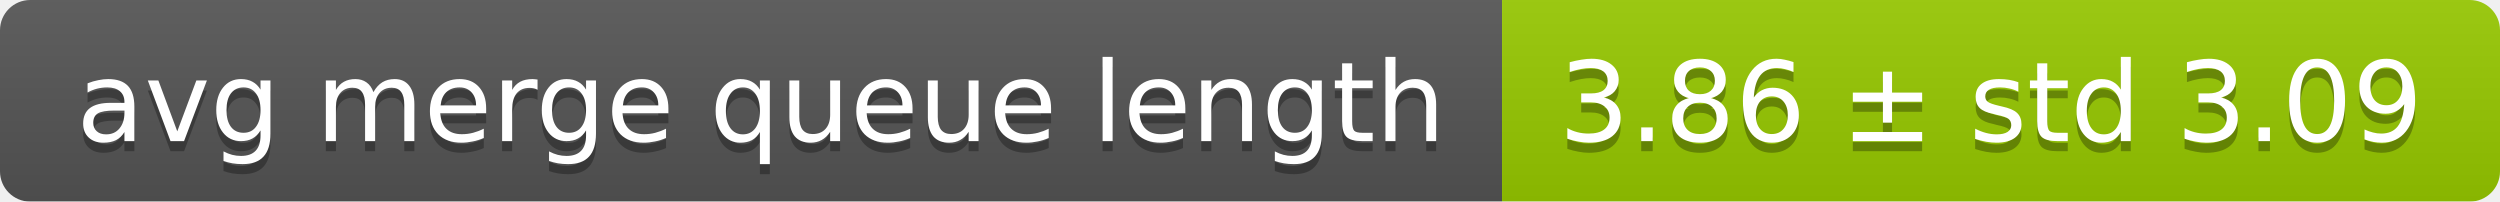
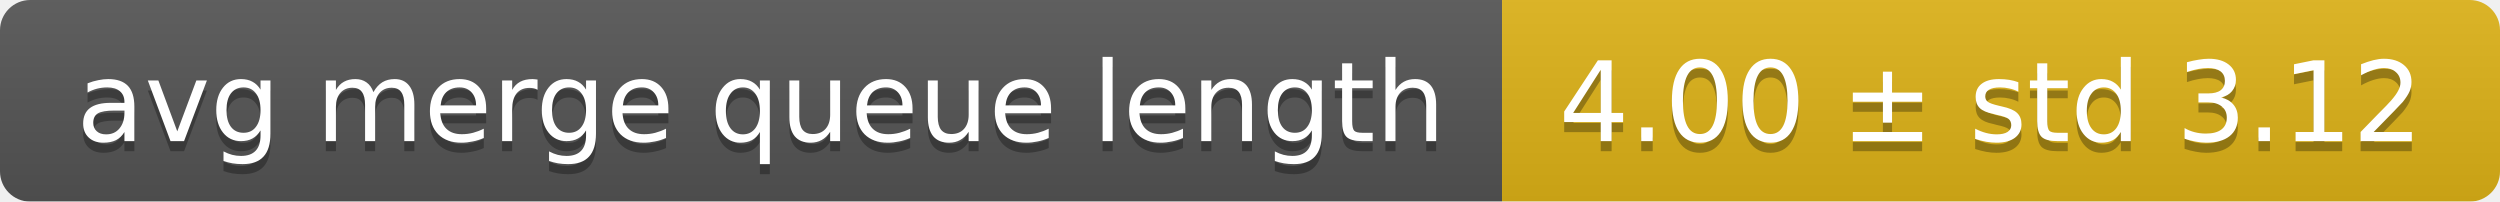
<svg xmlns="http://www.w3.org/2000/svg" width="248" height="20">
  <linearGradient id="smooth" x2="0" y2="100%">
    <stop offset="0" stop-color="#bbb" stop-opacity=".1" />
    <stop offset="1" stop-opacity=".1" />
  </linearGradient>
  <mask id="round">
    <rect width="248" height="20" rx="3" fill="#fff" />
  </mask>
  <g mask="url(#round)">
    <rect width="149" height="20" fill="#555" />
-     <rect x="149" width="99" height="20" fill="#97ca00" />
+     <rect x="149" width="99" height="20" fill="#dfb317" />
    <rect width="248" height="20" fill="url(#smooth)" />
  </g>
  <g fill="#fff" text-anchor="middle" font-family="DejaVu Sans,Verdana,Geneva,sans-serif" font-size="11">
    <text x="75.5" y="15" fill="#010101" fill-opacity=".3">avg merge queue length</text>
    <text x="75.5" y="14">avg merge queue length</text>
-     <text x="197.5" y="15" fill="#010101" fill-opacity=".3">3.86 ± std 3.09</text>
-     <text x="197.5" y="14">3.86 ± std 3.09</text>
+     <text x="197.5" y="15" fill="#010101" fill-opacity=".3">4.00 ± std 3.12</text>
+     <text x="197.5" y="14">4.00 ± std 3.12</text>
  </g>
</svg>
